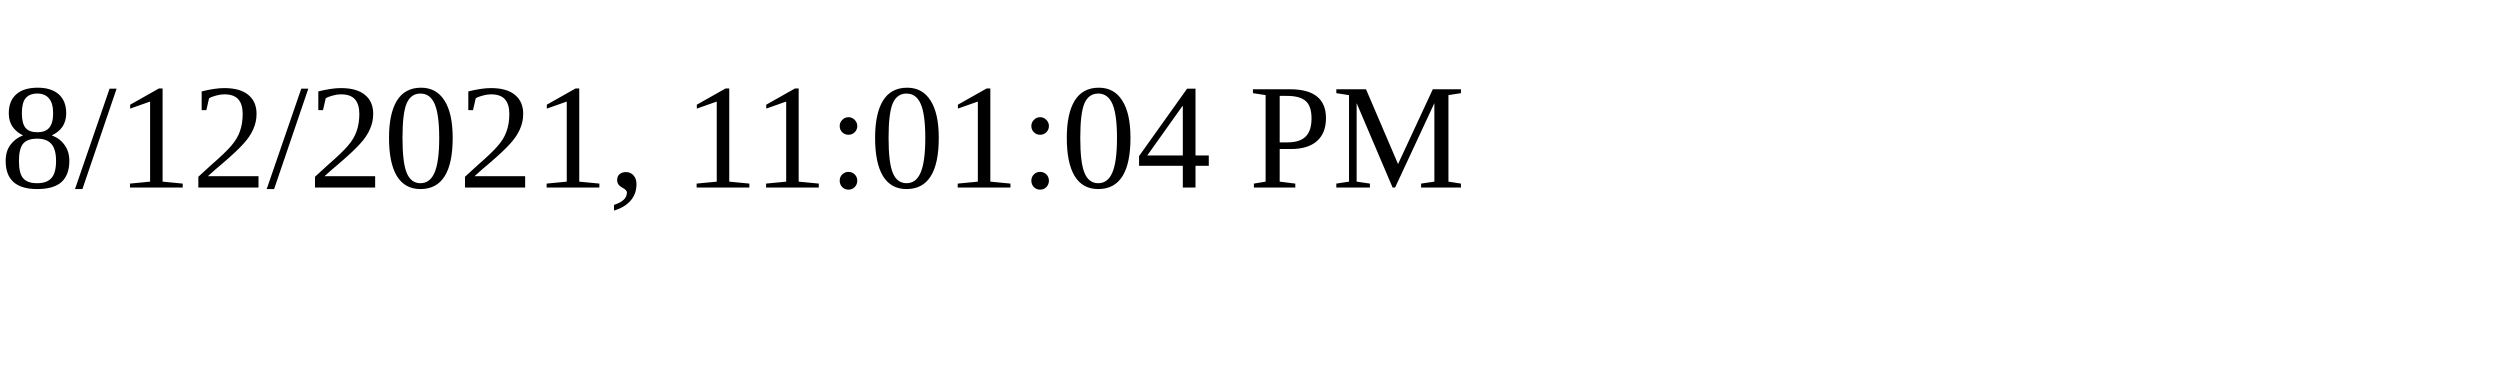
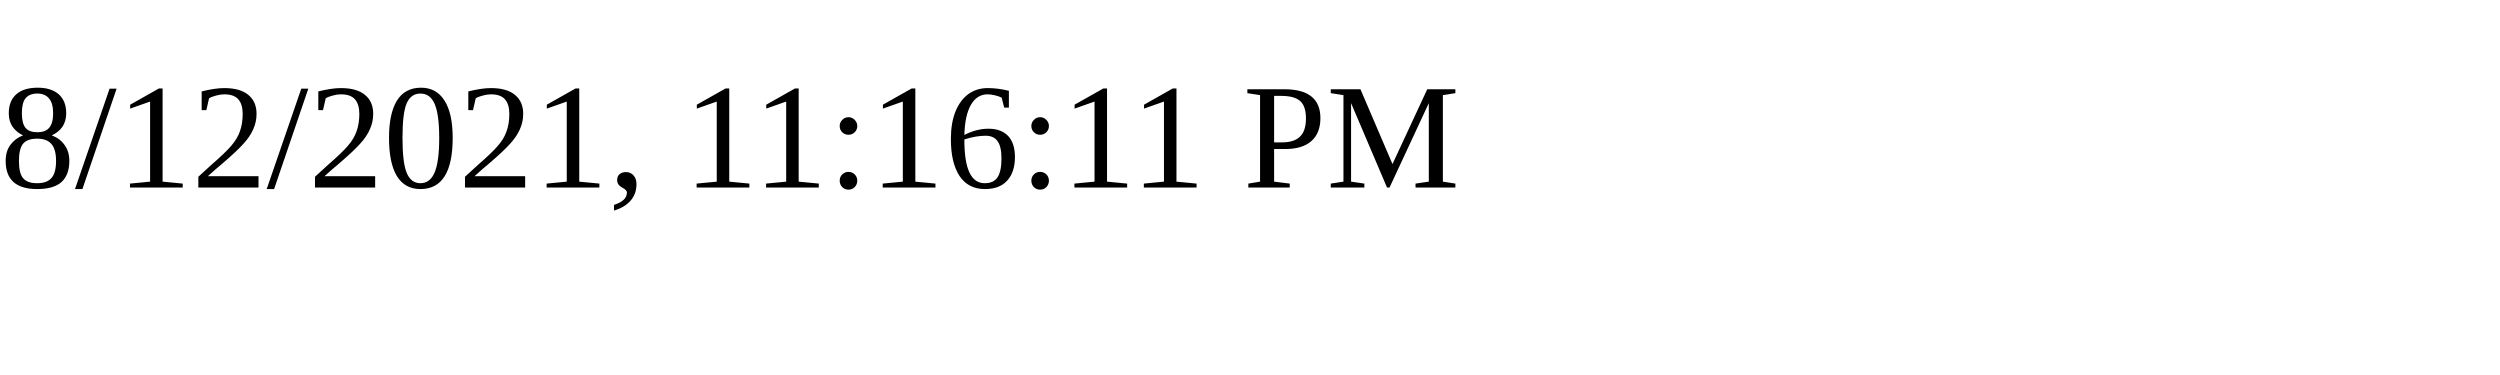
<svg xmlns="http://www.w3.org/2000/svg" height="30" width="200">
-   <text x="0" y="15">8/12/2021, 11:01:04 PM</text>
+   <text x="0" y="15">8/12/2021, 11:16:11 PM</text>
</svg>
